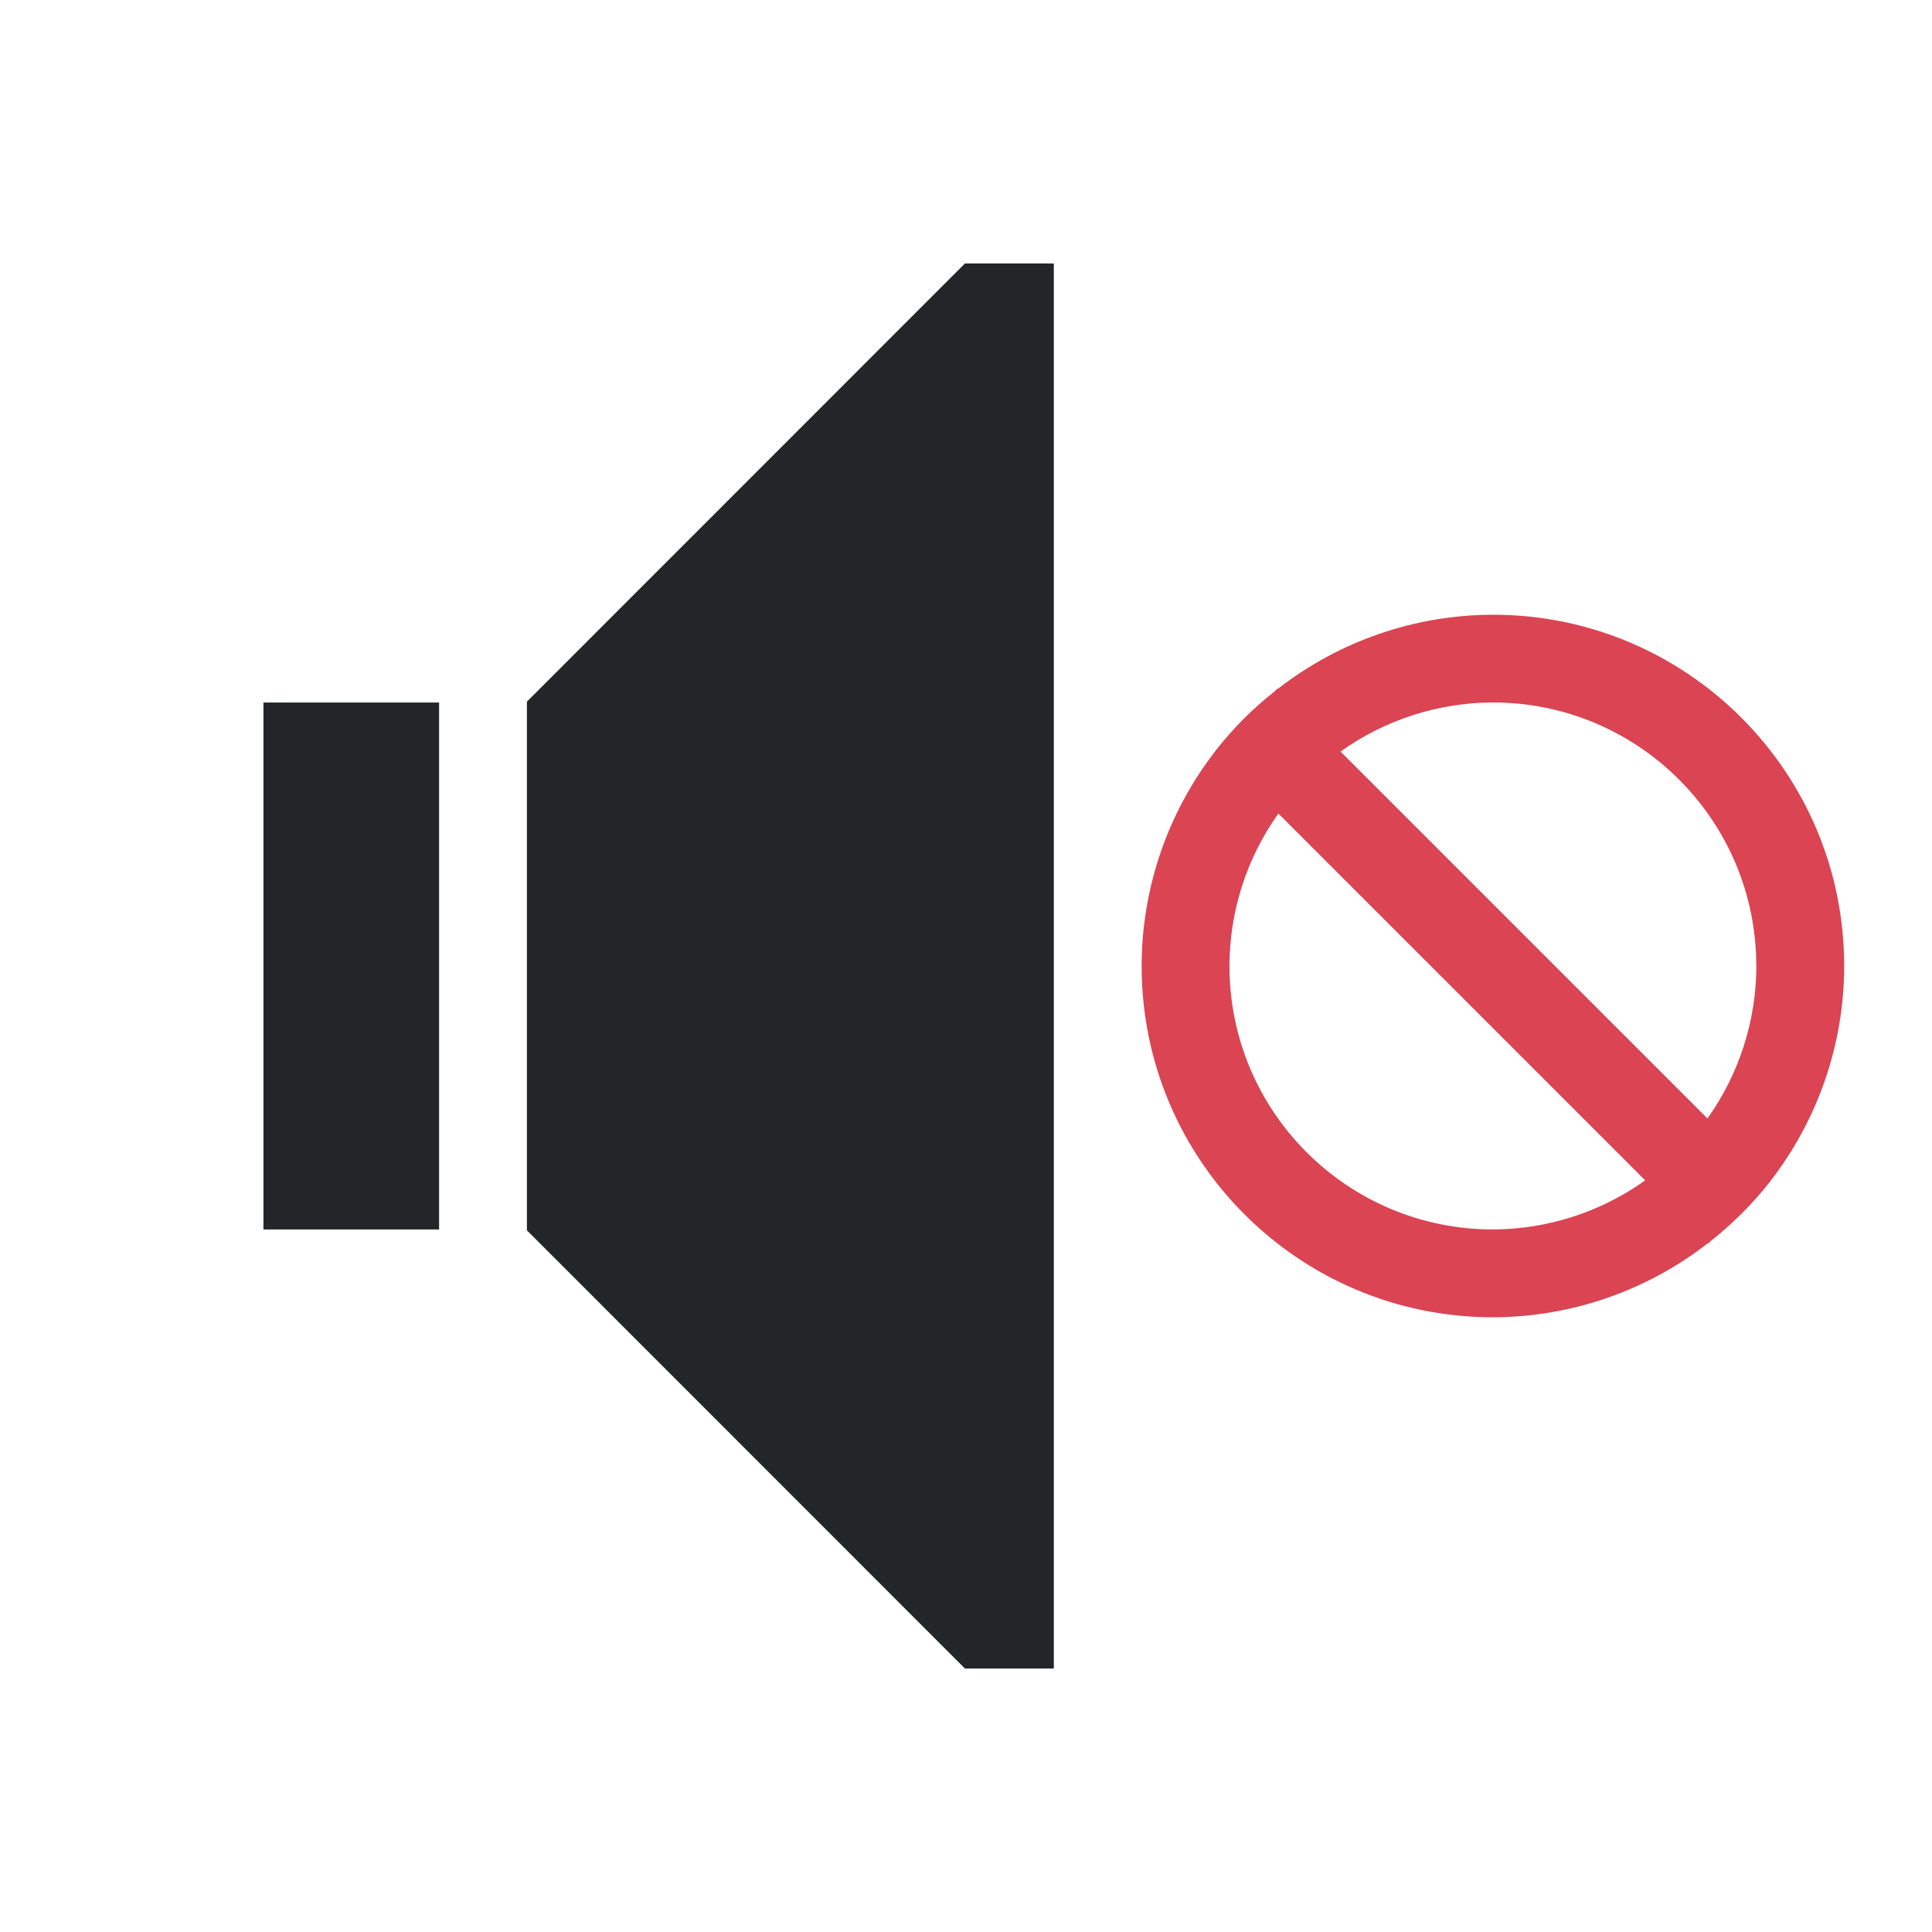
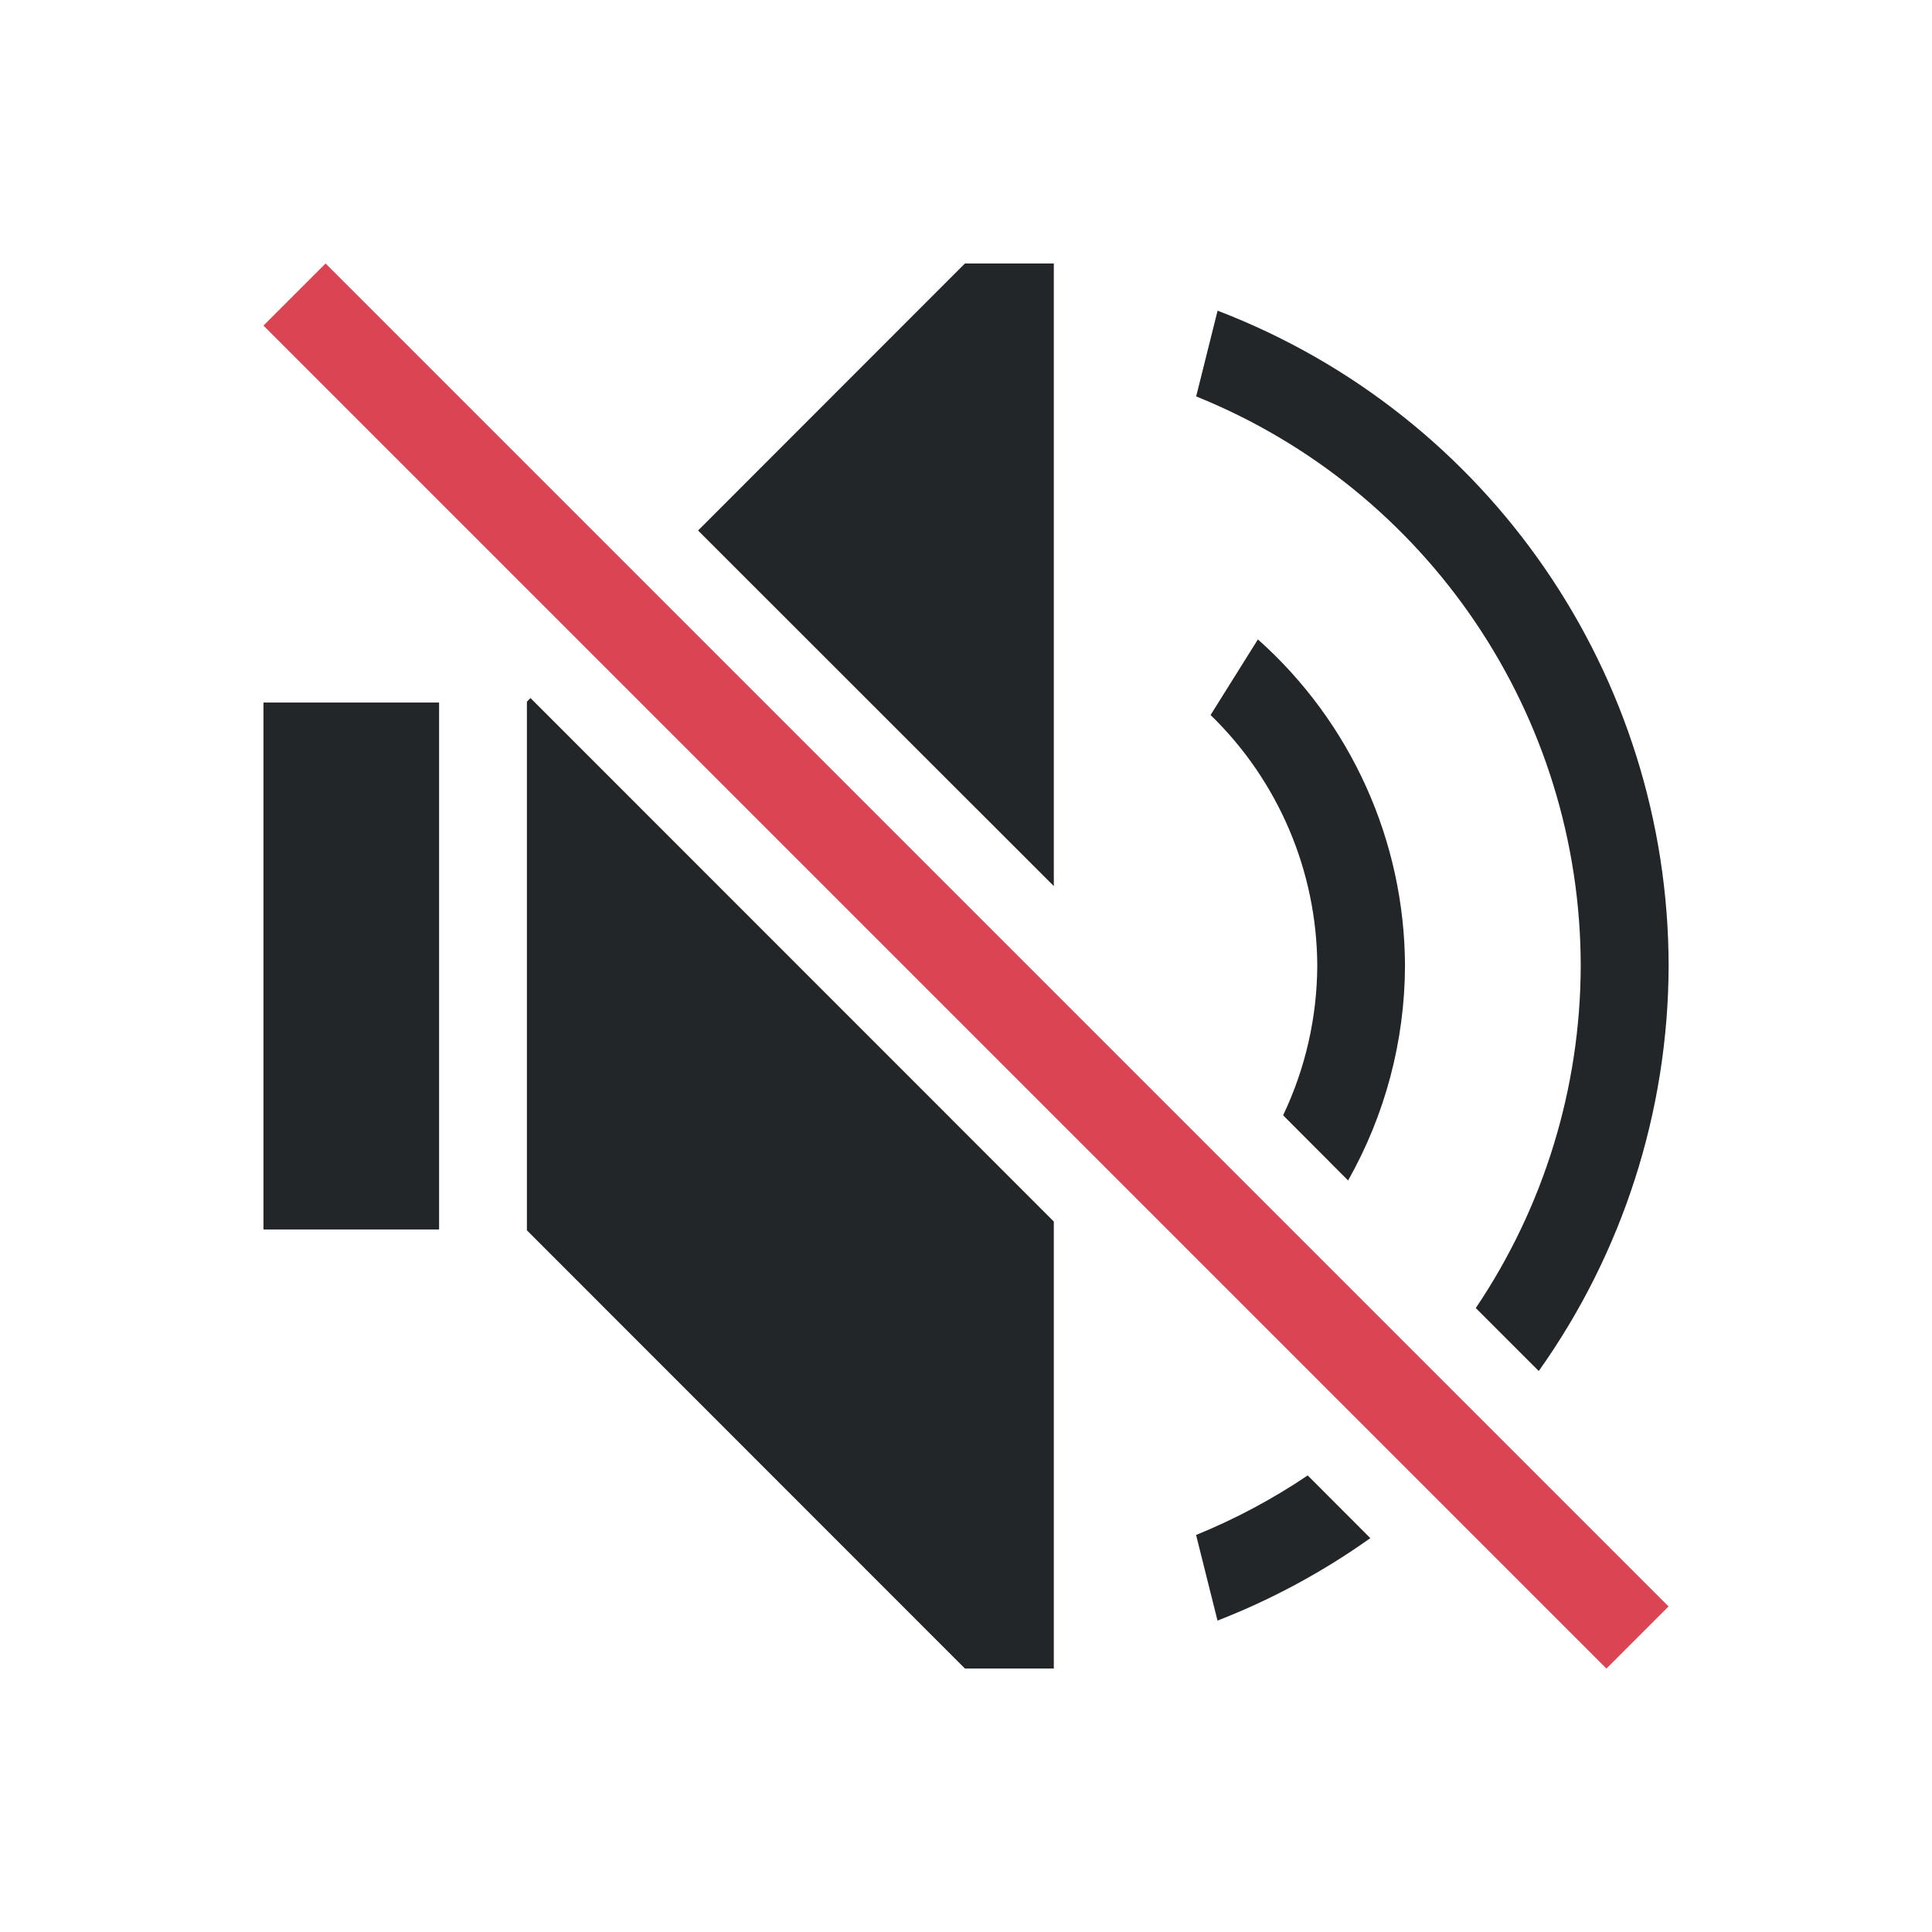
<svg xmlns="http://www.w3.org/2000/svg" viewBox="0 0 22 22">
-   <style id="current-color-scheme" type="text/css">.ColorScheme-Text{color:#232629;}.ColorScheme-NegativeText{color:#da4453;}</style>
-   <path class="ColorScheme-NegativeText" d="m21 11a4 4 0 0 0-4-4 4 4 0 0 0-2.449 0.844l-0.004-0.004-0.033 0.033a4 4 0 0 0-0.662 0.662l-0.012 0.012 2e-3 0.002a4 4 0 0 0-0.842 2.451 4 4 0 0 0 4 4 4 4 0 0 0 2.449-0.844l0.004 0.004 0.033-0.033a4 4 0 0 0 0.662-0.662l0.012-0.012-2e-3 -2e-3a4 4 0 0 0 0.842-2.451zm-1 0a3 3 0 0 1-0.557 1.736l-4.178-4.178a3 3 0 0 1 1.734-0.559 3 3 0 0 1 3 3zm-1.266 2.441a3 3 0 0 1-1.734 0.559 3 3 0 0 1-3-3 3 3 0 0 1 0.557-1.736z" fill="currentColor" />
-   <path class="ColorScheme-Text" d="m10.988 3-4.988 4.99v6.02l4.988 4.99h1.012v-16zm-7.988 5v6h2v-6z" fill="currentColor" />
+   <style type="text/css" id="current-color-scheme">.ColorScheme-Text{color:#232629;}.ColorScheme-NegativeText{color:#da4453;}</style>
+   <path d="m10.988 3-3.039 3.041 4.051 4.049v-6.688-.402zm2.877.537-.244.977a7 7 0 0 1 4.379 6.486 7 7 0 0 1 -1.195 3.895l.717.717a8 8 0 0 0 1.479-4.611 8 8 0 0 0 -5.135-7.463zm.459 3.744-.539.861a4 4 0 0 1 1.215 2.857 4 4 0 0 1 -.389 1.701l.74.742a5 5 0 0 0 .648-2.443 5 5 0 0 0 -1.676-3.719zm-8.283.668-.041.041v.01 1 4 1 .01l4.988 4.99h1.012v-.402-4.688zm-3.041.051v1 4 1h2v-1-4-1zm11.891 8.801a7 7 0 0 1 -1.271.678l.244.975a8 8 0 0 0 1.74-.939z" style="fill:currentColor;fill-opacity:1;stroke:none" class="ColorScheme-Text" />
+   <path d="m-.5 4.743 1-0v21.627h-1z" style="fill:currentColor;fill-opacity:1;stroke:none" class="ColorScheme-NegativeText" transform="matrix(.7071068 -.7071068 .7071068 .7071068 0 0)" />
</svg>
